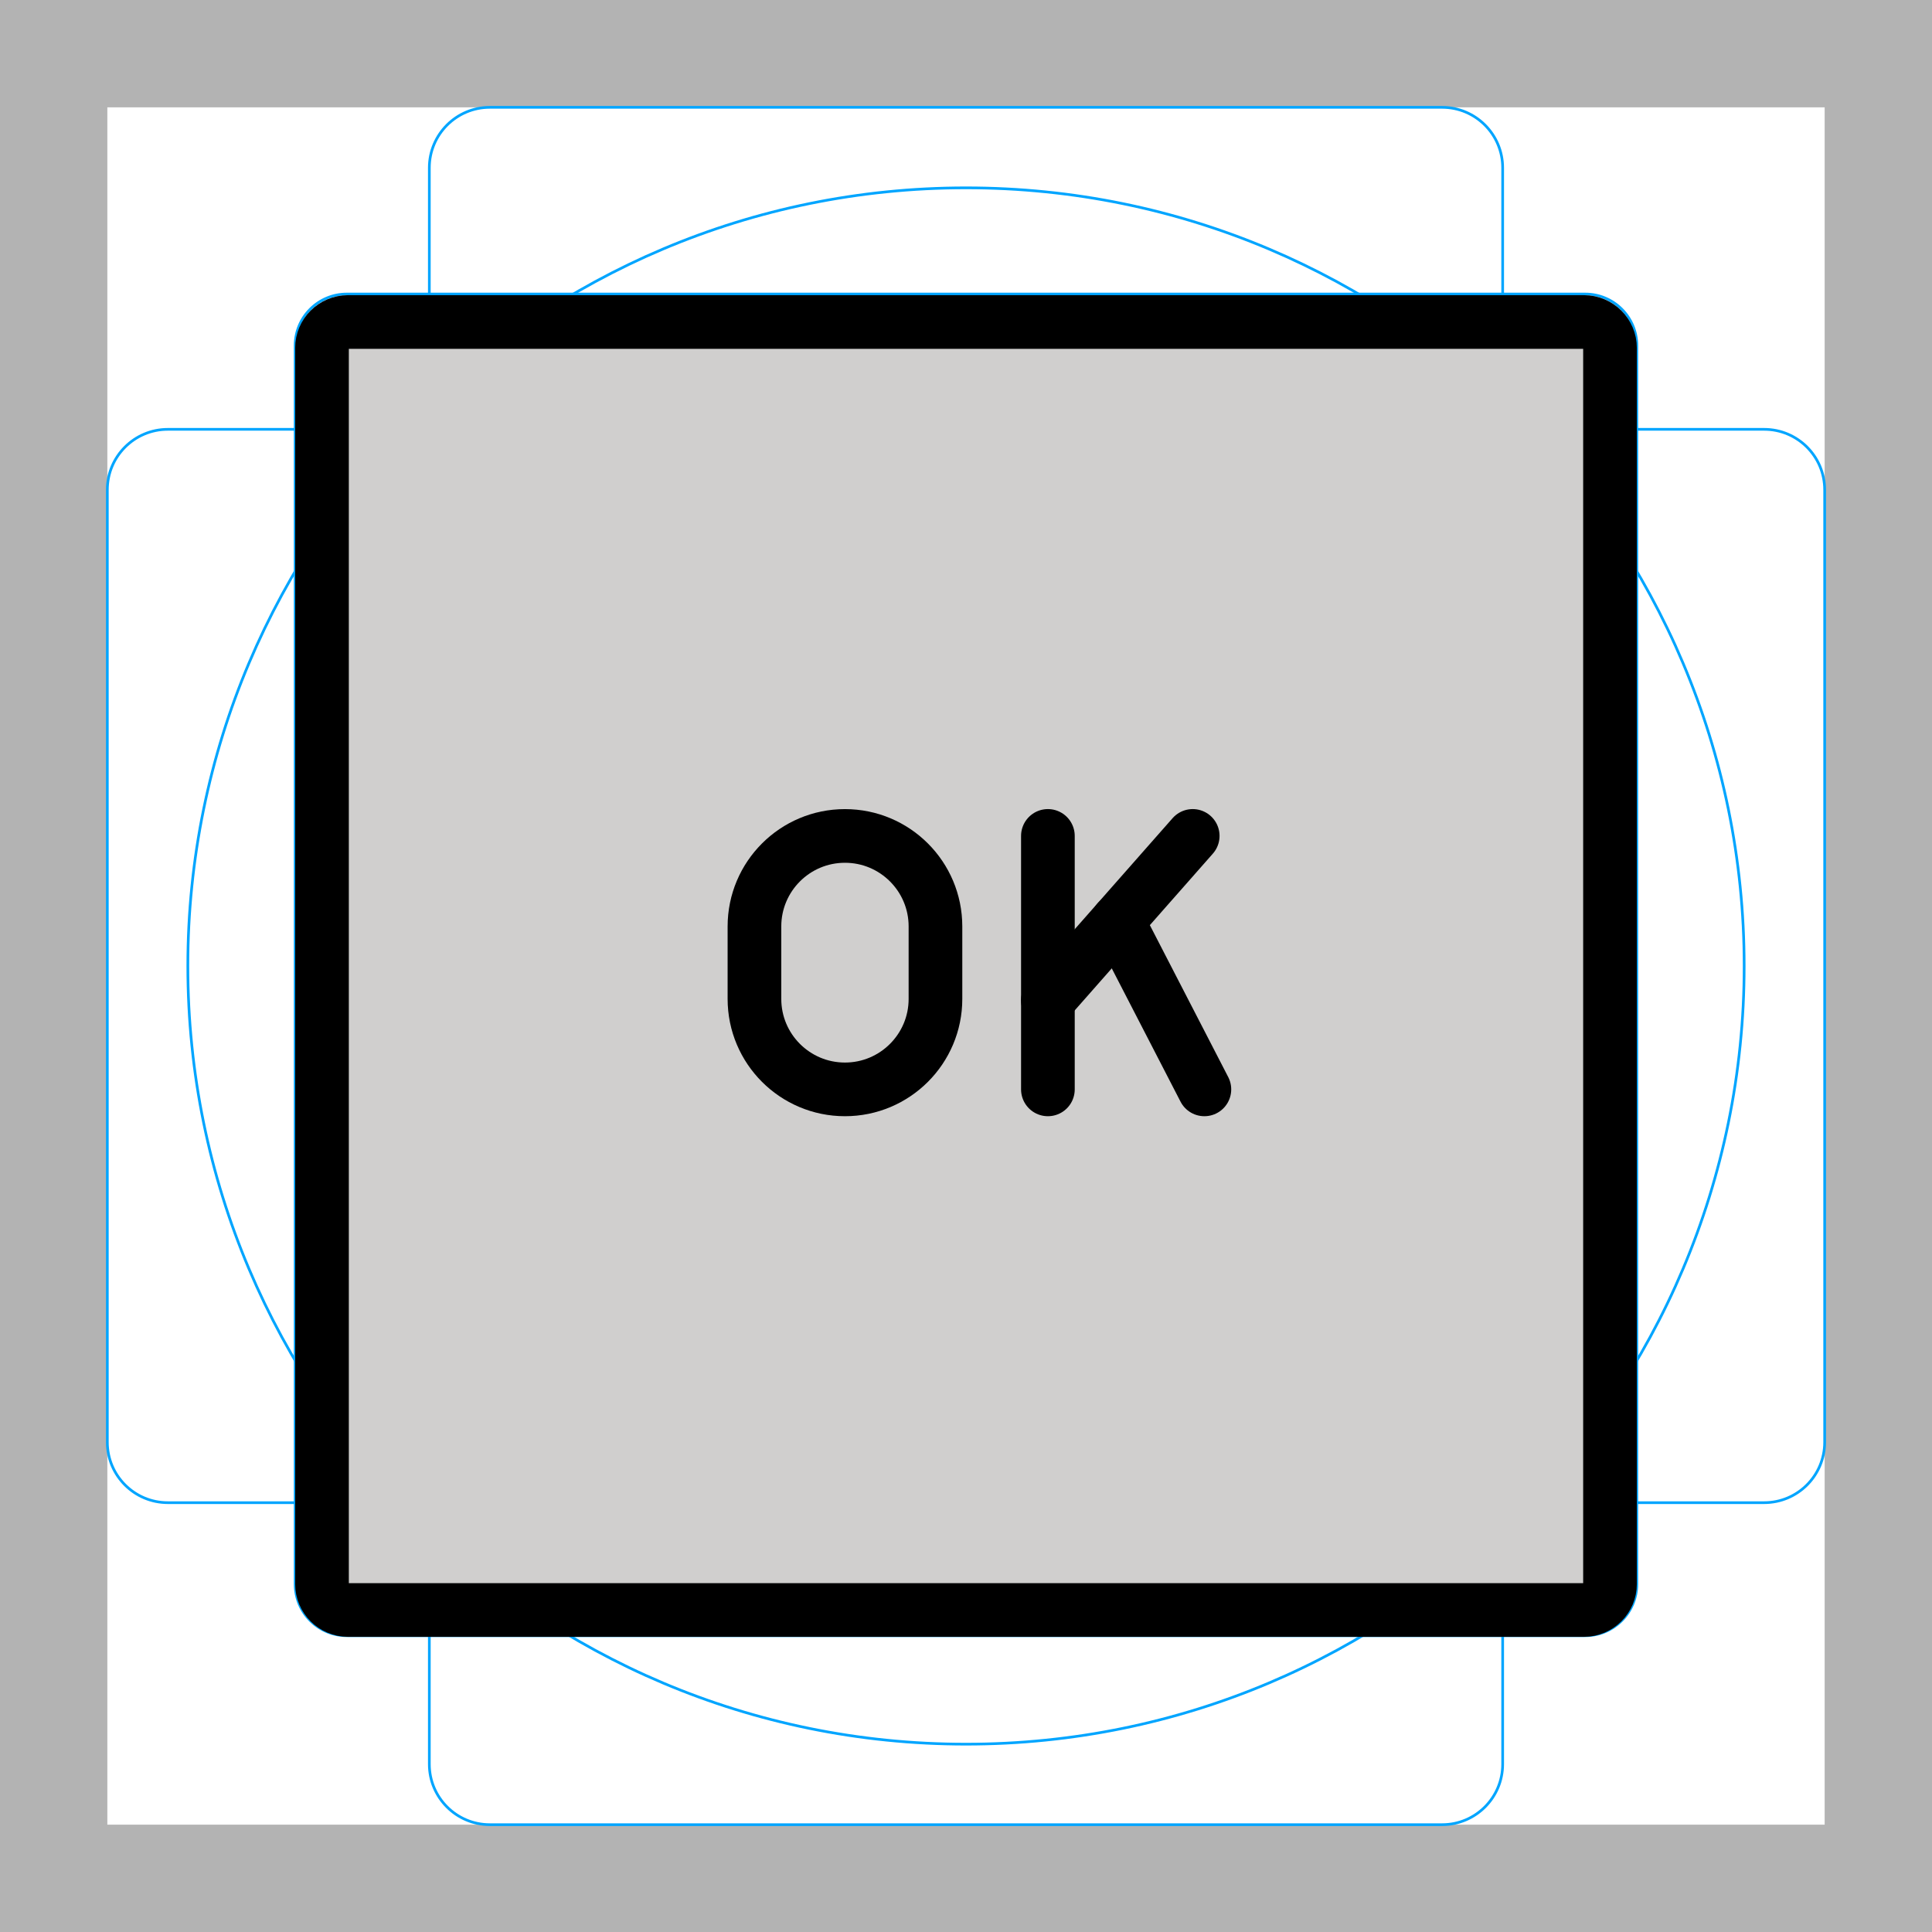
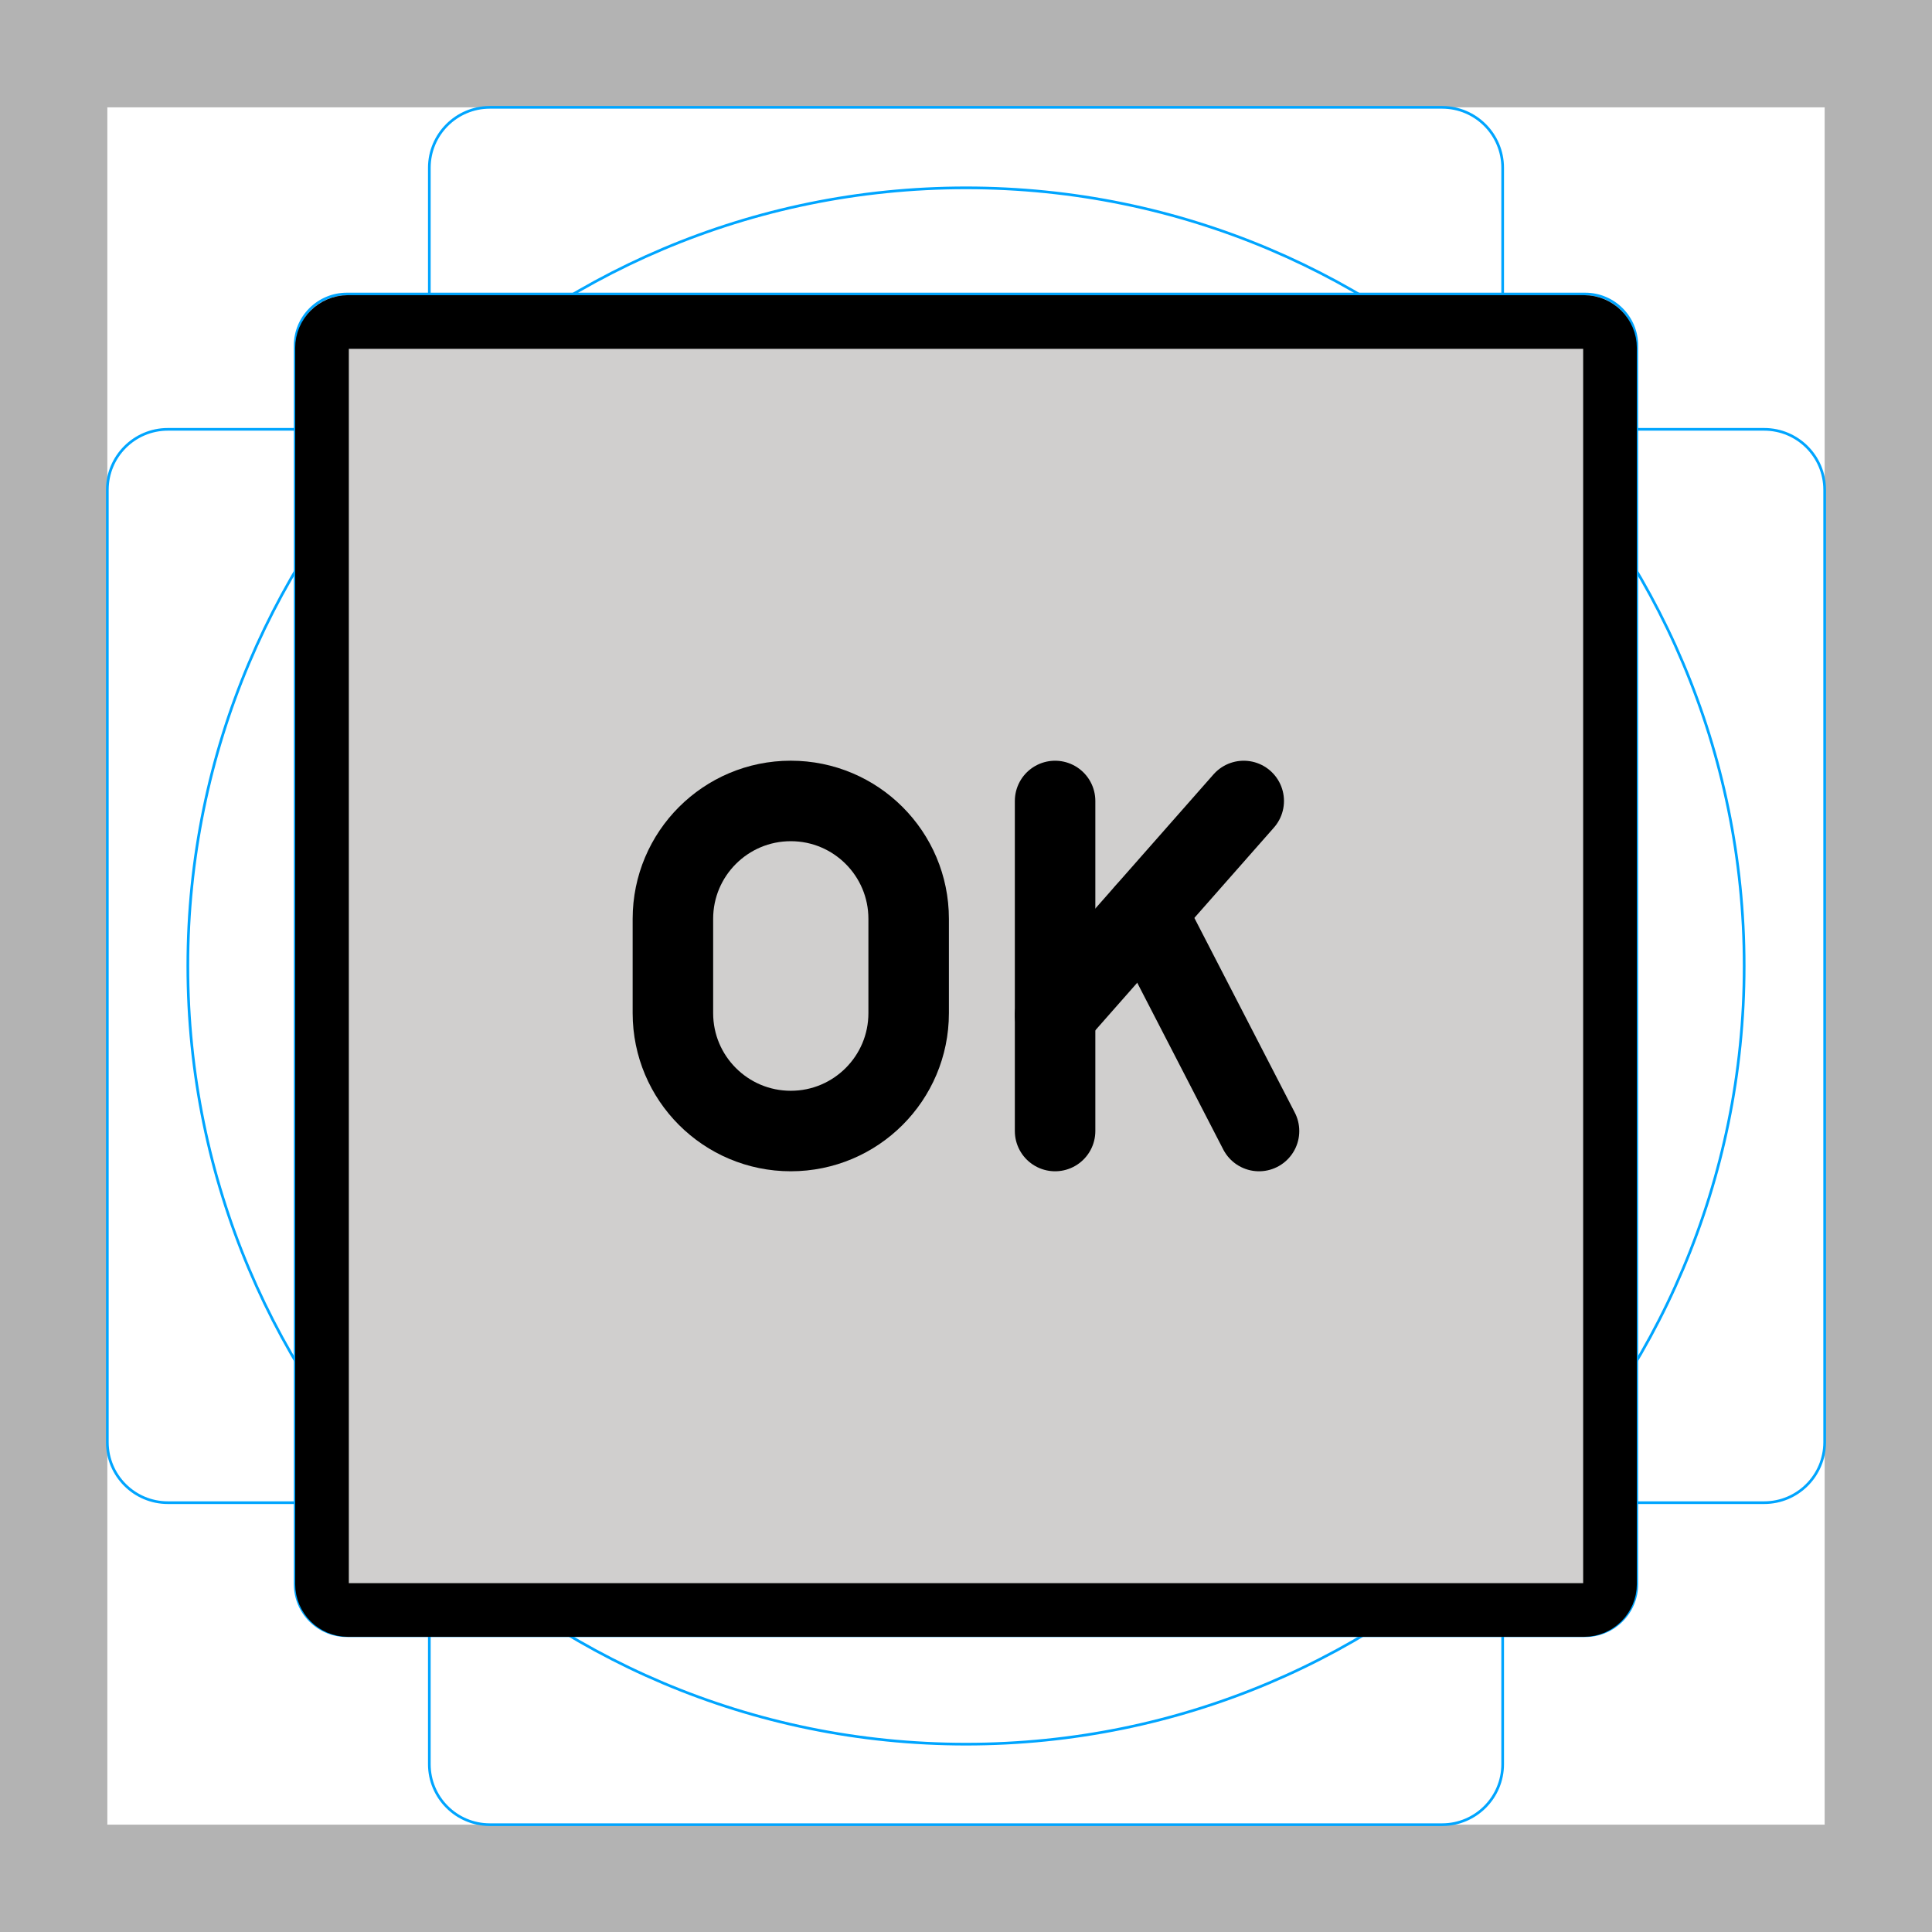
<svg xmlns="http://www.w3.org/2000/svg" id="emoji" viewBox="0 0 72 72">
  <g id="grid">
    <path fill="#b3b3b3" d="M68,4V68H4V4H68m4-4H0V72H72V0Z" />
    <path fill="none" stroke="#00a5ff" stroke-miterlimit="10" stroke-width="0.1" d="M12.923,10.958H59.077A1.923,1.923,0,0,1,61,12.881V59.035a1.923,1.923,0,0,1-1.923,1.923H12.923A1.923,1.923,0,0,1,11,59.035V12.881A1.923,1.923,0,0,1,12.923,10.958Z" />
    <rect x="16" y="4" rx="2.254" width="40" height="64" fill="none" stroke="#00a5ff" stroke-miterlimit="10" stroke-width="0.1" />
    <rect x="16" y="4" rx="2.254" width="40" height="64" transform="translate(72) rotate(90)" fill="none" stroke="#00a5ff" stroke-miterlimit="10" stroke-width="0.1" />
    <circle cx="36" cy="36" r="29" fill="none" stroke="#00a5ff" stroke-miterlimit="10" stroke-width="0.1" />
  </g>
  <g id="color">
-     <path fill="#d0cfce" stroke="none" stroke-miterlimit="10" stroke-width="2" d="M59.035,60H12.965 C12.434,60,12,59.566,12,59.035V12.965C12,12.434,12.434,12,12.965,12h46.07C59.566,12,60,12.434,60,12.965v46.07 C60,59.566,59.566,60,59.035,60z" />
+     <path fill="#d0cfce" stroke-miterlimit="10" stroke-width="2" d="M59.035,60H12.965 C12.434,60,12,59.566,12,59.035V12.965C12,12.434,12.434,12,12.965,12h46.07C59.566,12,60,12.434,60,12.965v46.07 C60,59.566,59.566,60,59.035,60z" />
  </g>
  <g id="hair" />
  <g id="skin" />
  <g id="skin-shadow" />
  <g id="line">
-     <path fill="none" stroke="#000000" stroke-miterlimit="10" stroke-width="2" d="M59.035,60H12.965 C12.434,60,12,59.566,12,59.035V12.965C12,12.434,12.434,12,12.965,12h46.07C59.566,12,60,12.434,60,12.965v46.07 C60,59.566,59.566,60,59.035,60z" />
-     <line x1="39.052" x2="39.052" y1="31.152" y2="40.598" fill="none" stroke="#000000" stroke-linecap="round" stroke-linejoin="round" stroke-miterlimit="10" stroke-width="2" />
-     <line x1="39.052" x2="44.449" y1="37.277" y2="31.152" fill="none" stroke="#000000" stroke-linecap="round" stroke-linejoin="round" stroke-miterlimit="10" stroke-width="2" />
-     <line x1="41.65" x2="44.884" y1="34.329" y2="40.598" fill="none" stroke="#000000" stroke-linecap="round" stroke-linejoin="round" stroke-miterlimit="10" stroke-width="2" />
-     <path fill="none" stroke="#000000" stroke-linecap="round" stroke-linejoin="round" stroke-miterlimit="10" stroke-width="2" d="M31.489,40.598L31.489,40.598c-1.863,0-3.373-1.51-3.373-3.373v-2.699c0-1.863,1.51-3.373,3.373-3.373l0,0 c1.863,0,3.373,1.51,3.373,3.373v2.699C34.863,39.087,33.352,40.598,31.489,40.598z" />
+     <path fill="none" stroke="#000" stroke-miterlimit="10" stroke-width="2" d="M59.035,60H12.965 C12.434,60,12,59.566,12,59.035V12.965C12,12.434,12.434,12,12.965,12h46.07C59.566,12,60,12.434,60,12.965v46.07 C60,59.566,59.566,60,59.035,60z" />
+     <line x1="39.32" x2="39.32" y1="29.85" y2="42.15" fill="none" stroke="#000" stroke-linecap="round" stroke-linejoin="round" stroke-miterlimit="10" stroke-width="3" />
+     <line x1="39.32" x2="46.35" y1="37.83" y2="29.85" fill="none" stroke="#000" stroke-linecap="round" stroke-linejoin="round" stroke-miterlimit="10" stroke-width="3" />
+     <line x1="42.71" x2="46.92" y1="33.99" y2="42.15" fill="none" stroke="#000" stroke-linecap="round" stroke-linejoin="round" stroke-miterlimit="10" stroke-width="3" />
+     <path fill="none" stroke="#000" stroke-linecap="round" stroke-linejoin="round" stroke-miterlimit="10" stroke-width="3" d="m29.47 42.15v0c-2.426 0-4.393-1.967-4.393-4.393v-3.515c0-2.426 1.967-4.393 4.393-4.393v0c2.426 0 4.393 1.967 4.393 4.393v3.515c0 2.426-1.967 4.393-4.393 4.393z" />
  </g>
</svg>
